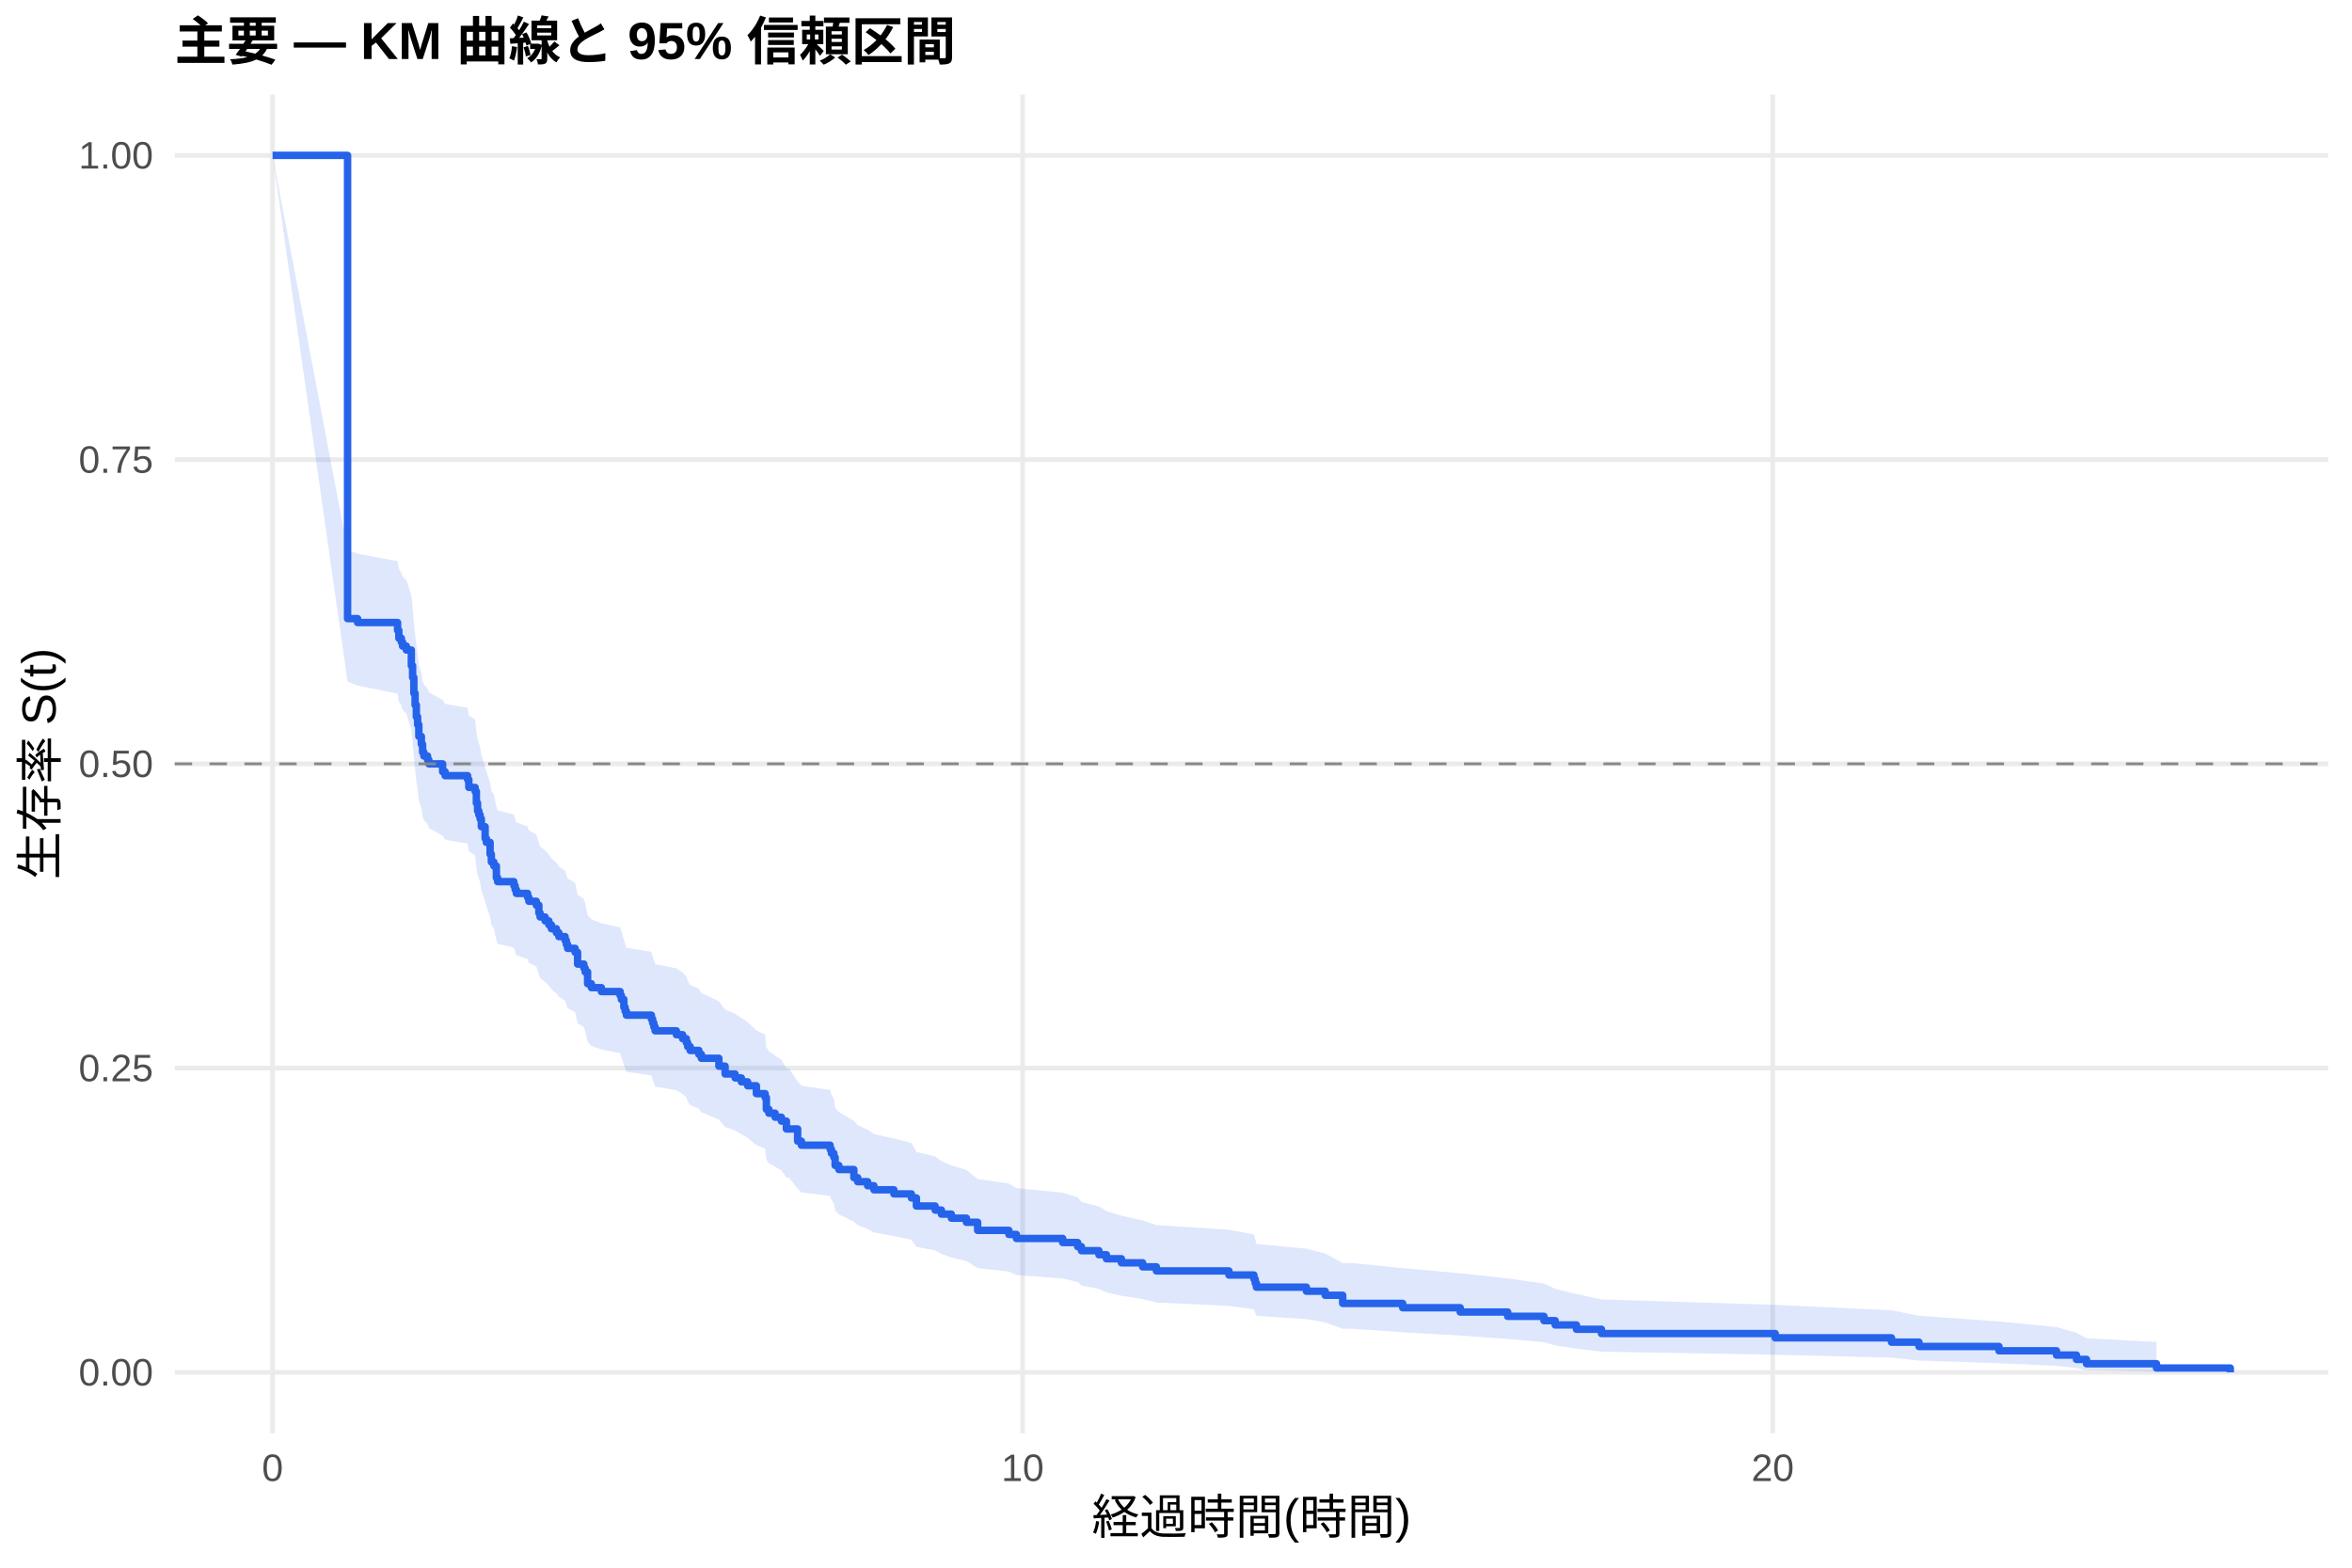
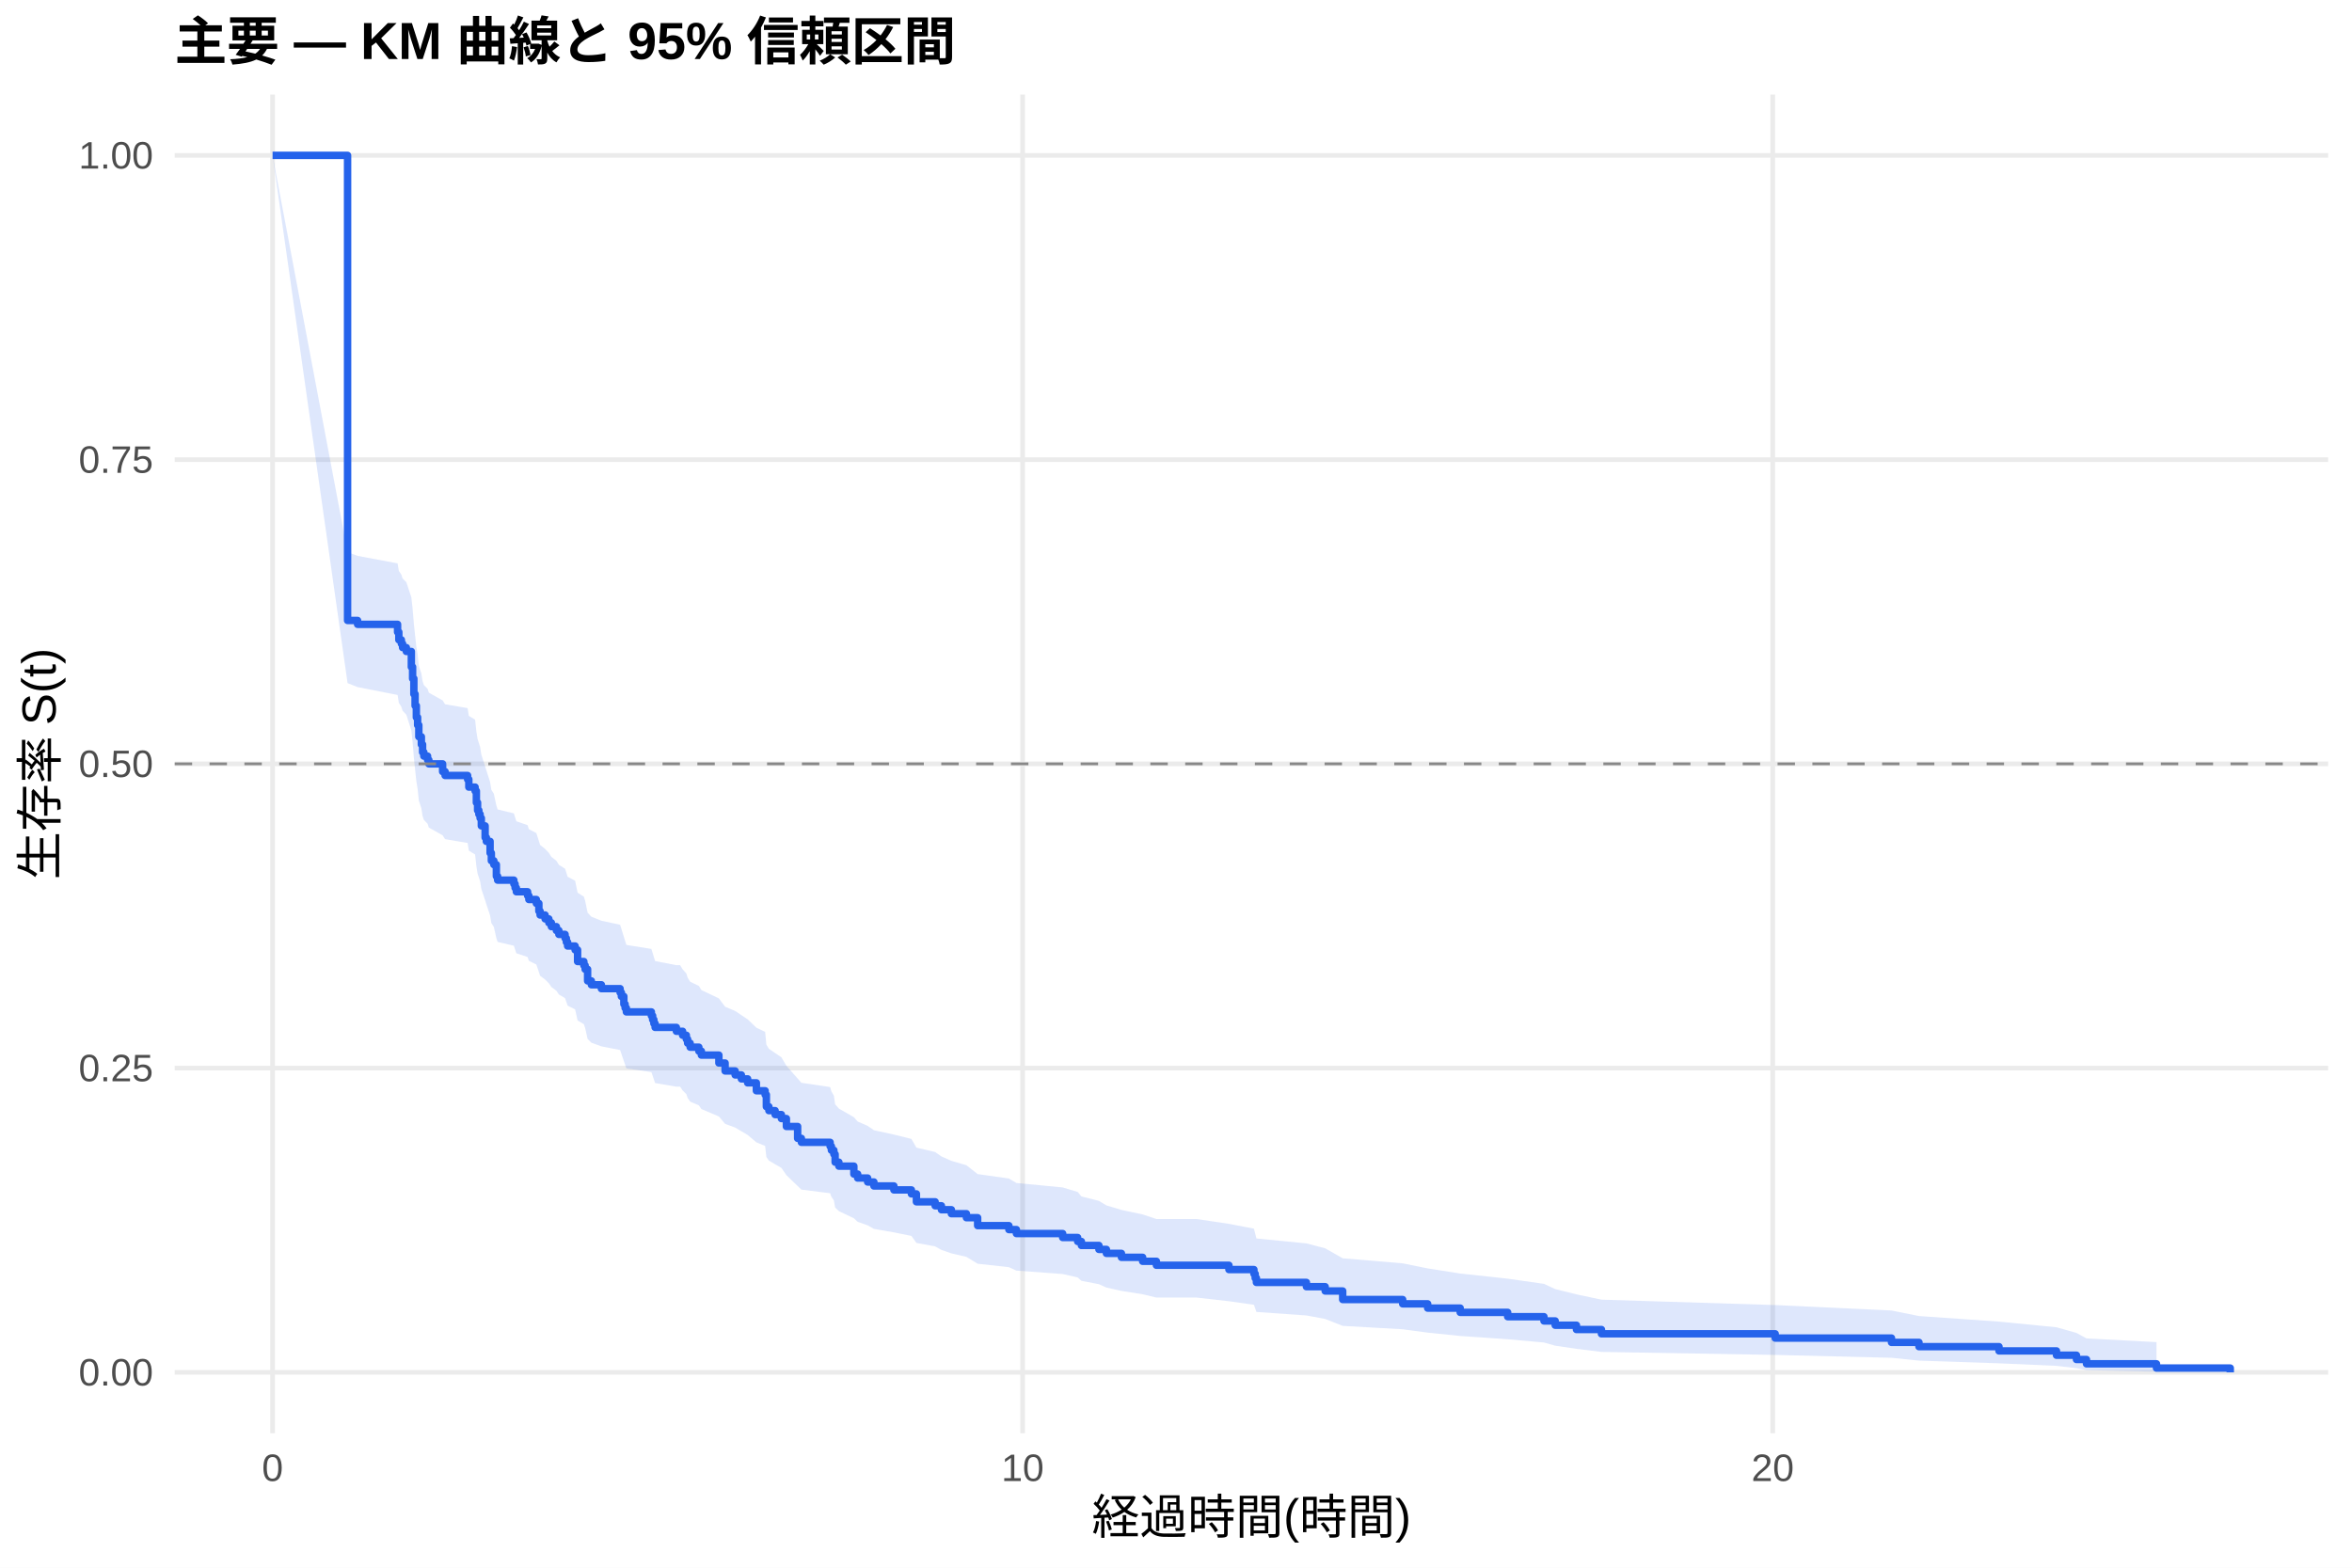
<svg xmlns="http://www.w3.org/2000/svg" width="540.00pt" height="360.00pt" viewBox="0 0 540.00 360.00">
  <g class="svglite">
    <defs>
      <style type="text/css">
    .svglite line, .svglite polyline, .svglite polygon, .svglite path, .svglite rect, .svglite circle {
      fill: none;
      stroke: #000000;
      stroke-linecap: round;
      stroke-linejoin: round;
      stroke-miterlimit: 10.00;
    }
    .svglite text {
      white-space: pre;
    }
    .svglite g.glyphgroup path {
      fill: inherit;
      stroke: none;
    }
  </style>
    </defs>
    <rect width="100%" height="100%" style="stroke: none; fill: #FFFFFF;" />
    <defs>
      <clipPath id="cpMC4wMHw1NDAuMDB8MC4wMHwzNjAuMDA=">
        <rect x="0.00" y="0.00" width="540.00" height="360.00" />
      </clipPath>
    </defs>
    <g clip-path="url(#cpMC4wMHw1NDAuMDB8MC4wMHwzNjAuMDA=)">
      <rect x="0" y="0.00" width="540.00" height="360.00" style="stroke-width: 1.07; stroke: none; fill: #FFFFFF;" />
    </g>
    <defs>
      <clipPath id="cpNDAuMTF8NTM0LjUyfDIxLjcxfDMyOS4xMg==">
        <rect x="40.11" y="21.71" width="494.41" height="307.41" />
      </clipPath>
    </defs>
    <g clip-path="url(#cpNDAuMTF8NTM0LjUyfDIxLjcxfDMyOS4xMg==)">
      <polyline points="40.11,315.14 534.52,315.14 " style="stroke-width: 1.07; stroke: #EBEBEB; stroke-linecap: butt;" />
      <polyline points="40.11,245.28 534.52,245.28 " style="stroke-width: 1.07; stroke: #EBEBEB; stroke-linecap: butt;" />
      <polyline points="40.11,175.41 534.52,175.41 " style="stroke-width: 1.07; stroke: #EBEBEB; stroke-linecap: butt;" />
      <polyline points="40.11,105.55 534.52,105.55 " style="stroke-width: 1.07; stroke: #EBEBEB; stroke-linecap: butt;" />
      <polyline points="40.11,35.68 534.52,35.68 " style="stroke-width: 1.07; stroke: #EBEBEB; stroke-linecap: butt;" />
      <polyline points="62.58,329.12 62.58,21.71 " style="stroke-width: 1.07; stroke: #EBEBEB; stroke-linecap: butt;" />
      <polyline points="234.79,329.12 234.79,21.71 " style="stroke-width: 1.07; stroke: #EBEBEB; stroke-linecap: butt;" />
      <polyline points="407.00,329.12 407.00,21.71 " style="stroke-width: 1.07; stroke: #EBEBEB; stroke-linecap: butt;" />
-       <polygon points="62.58,35.68 79.80,126.27 82.10,127.14 91.28,128.89 91.57,130.64 92.15,131.51 92.43,132.39 93.29,133.26 94.44,136.77 94.73,139.41 95.02,142.94 95.30,145.60 95.59,148.26 95.88,150.04 96.16,152.71 96.74,154.49 97.02,156.28 97.31,157.17 98.17,158.06 98.46,158.96 101.62,160.75 102.19,161.65 107.36,162.55 107.64,164.34 109.08,165.24 109.37,167.95 109.65,169.75 109.94,170.65 110.23,171.56 110.51,173.37 111.38,176.09 111.66,177.00 112.52,179.73 112.81,181.55 113.38,182.46 113.96,185.20 114.25,186.11 117.98,187.03 118.26,187.95 118.55,188.86 121.13,189.78 121.42,190.70 123.14,191.62 123.72,193.46 124.00,194.38 125.15,195.30 126.01,196.22 126.59,197.15 127.74,198.07 128.31,198.99 129.74,199.92 130.03,200.85 130.32,201.77 132.04,202.70 132.61,205.49 134.05,206.42 134.34,207.35 134.91,210.15 135.77,211.08 138.07,212.02 142.37,212.95 142.66,213.89 143.23,215.76 143.52,216.70 143.81,217.64 149.55,218.58 149.84,219.53 150.12,220.47 150.41,221.41 155.29,222.36 156.72,223.30 157.58,224.25 157.87,225.20 158.45,226.14 160.45,227.09 161.03,228.04 165.05,229.94 166.48,231.85 168.78,232.81 170.21,233.76 171.65,234.72 173.66,236.63 175.67,237.59 175.95,240.48 176.53,241.44 177.96,242.41 179.40,243.38 180.55,245.31 181.12,245.31 183.13,248.31 183.99,249.31 190.59,250.31 190.88,251.32 191.45,252.32 191.74,254.34 192.60,255.35 196.04,257.38 196.91,258.40 199.20,259.41 200.64,260.43 205.23,261.46 209.25,262.48 210.40,264.53 214.70,265.56 216.14,266.60 218.43,267.63 221.88,268.67 224.46,270.75 231.63,271.79 233.36,272.84 243.98,273.89 247.42,274.94 248.28,276.00 252.30,277.05 254.02,278.12 257.47,279.18 262.34,280.25 265.50,281.32 282.15,282.40 287.89,283.48 288.18,284.56 288.46,285.65 299.94,286.75 304.25,287.85 308.27,290.06 310.56,290.06 322.04,291.22 335.25,292.39 346.15,293.57 354.48,294.76 357.06,295.96 361.94,297.17 367.68,298.40 407.57,299.64 434.27,300.89 440.58,302.16 458.95,303.45 472.15,304.75 476.74,306.05 479.04,307.31 495.11,308.17 495.11,315.00 479.04,314.64 476.74,314.17 472.15,313.63 458.95,313.05 440.58,312.43 434.27,311.77 407.57,311.10 367.68,310.40 361.94,309.69 357.06,308.96 354.48,308.22 346.15,307.47 335.25,306.70 322.04,305.93 310.56,305.14 308.27,305.14 304.25,303.67 299.94,302.92 288.46,302.17 288.18,301.41 287.89,300.65 282.15,299.88 265.50,299.11 262.34,298.33 257.47,297.55 254.02,296.77 252.30,295.98 248.28,295.19 247.42,294.40 243.98,293.60 233.36,292.80 231.63,292.00 224.46,291.20 221.88,289.58 218.43,288.77 216.14,287.96 214.70,287.14 210.40,286.32 209.25,284.68 205.23,283.85 200.64,283.02 199.20,282.19 196.91,281.36 196.04,280.53 192.60,278.86 191.74,278.02 191.45,276.34 190.88,275.50 190.59,274.65 183.99,273.81 183.13,272.96 181.12,270.41 180.55,270.41 179.40,268.76 177.96,267.93 176.53,267.11 175.95,266.28 175.67,263.79 173.66,262.96 171.65,261.29 170.21,260.46 168.78,259.62 166.48,258.79 165.05,257.11 161.03,255.43 160.45,254.59 158.45,253.74 157.87,252.90 157.58,252.06 156.72,251.21 155.29,250.36 150.41,249.52 150.12,248.67 149.84,247.82 149.55,246.97 143.81,246.12 143.52,245.27 143.23,244.41 142.66,242.71 142.37,241.85 138.07,241.00 135.77,240.14 134.91,239.28 134.34,236.71 134.05,235.84 132.61,234.98 132.04,232.40 130.32,231.53 130.03,230.67 129.74,229.80 128.31,228.93 127.74,228.07 126.59,227.20 126.01,226.33 125.15,225.46 124.00,224.59 123.72,223.72 123.14,221.98 121.42,221.10 121.13,220.23 118.55,219.36 118.26,218.48 117.98,217.61 114.25,216.73 113.96,215.85 113.38,213.22 112.81,212.34 112.52,210.58 111.66,207.93 111.38,207.05 110.51,204.39 110.23,202.62 109.94,201.73 109.65,200.84 109.37,199.06 109.08,196.39 107.64,195.50 107.36,193.71 102.19,192.82 101.62,191.92 98.46,190.13 98.17,189.24 97.31,188.34 97.02,187.44 96.74,185.64 96.16,183.84 95.88,181.14 95.59,179.33 95.30,176.62 95.02,173.89 94.73,170.26 94.44,167.52 93.29,163.87 92.43,162.95 92.15,162.03 91.57,161.12 91.28,159.28 82.10,157.44 79.80,156.52 62.58,35.68 " style="stroke-width: 0.00; stroke: none; stroke-linecap: butt; fill: #2563EB; fill-opacity: 0.15;" />
-       <polyline points="62.58,35.68 79.80,126.27 82.10,127.14 91.28,128.89 91.57,130.64 92.15,131.51 92.43,132.39 93.29,133.26 94.44,136.77 94.73,139.41 95.02,142.94 95.30,145.60 95.59,148.26 95.88,150.04 96.16,152.71 96.74,154.49 97.02,156.28 97.31,157.17 98.17,158.06 98.46,158.96 101.62,160.75 102.19,161.65 107.36,162.55 107.64,164.34 109.08,165.24 109.37,167.95 109.65,169.75 109.94,170.65 110.23,171.56 110.51,173.37 111.38,176.09 111.66,177.00 112.52,179.73 112.81,181.55 113.38,182.46 113.96,185.20 114.25,186.11 117.98,187.03 118.26,187.95 118.55,188.86 121.13,189.78 121.42,190.70 123.14,191.62 123.72,193.46 124.00,194.38 125.15,195.30 126.01,196.22 126.59,197.15 127.74,198.07 128.31,198.99 129.74,199.92 130.03,200.85 130.32,201.77 132.04,202.70 132.61,205.49 134.05,206.42 134.34,207.35 134.91,210.15 135.77,211.08 138.07,212.02 142.37,212.95 142.66,213.89 143.23,215.76 143.52,216.70 143.81,217.64 149.55,218.58 149.84,219.53 150.12,220.47 150.41,221.41 155.29,222.36 156.72,223.30 157.58,224.25 157.87,225.20 158.45,226.14 160.45,227.09 161.03,228.04 165.05,229.94 166.48,231.85 168.78,232.81 170.21,233.76 171.65,234.72 173.66,236.63 175.67,237.59 175.95,240.48 176.53,241.44 177.96,242.41 179.40,243.38 180.55,245.31 181.12,245.31 183.13,248.31 183.99,249.31 190.59,250.31 190.88,251.32 191.45,252.32 191.74,254.34 192.60,255.35 196.04,257.38 196.91,258.40 199.20,259.41 200.64,260.43 205.23,261.46 209.25,262.48 210.40,264.53 214.70,265.56 216.14,266.60 218.43,267.63 221.88,268.67 224.46,270.75 231.63,271.79 233.36,272.84 243.98,273.89 247.42,274.94 248.28,276.00 252.30,277.05 254.02,278.12 257.47,279.18 262.34,280.25 265.50,281.32 282.15,282.40 287.89,283.48 288.18,284.56 288.46,285.65 299.94,286.75 304.25,287.85 308.27,290.06 310.56,290.06 322.04,291.22 335.25,292.39 346.15,293.57 354.48,294.76 357.06,295.96 361.94,297.17 367.68,298.40 407.57,299.64 434.27,300.89 440.58,302.16 458.95,303.45 472.15,304.75 476.74,306.05 479.04,307.31 495.11,308.17 " style="stroke-width: 1.07; stroke: none; stroke-linecap: butt;" />
-       <polyline points="495.11,315.00 479.04,314.64 476.74,314.17 472.15,313.63 458.95,313.05 440.58,312.43 434.27,311.77 407.57,311.10 367.68,310.40 361.94,309.69 357.06,308.96 354.48,308.22 346.15,307.47 335.25,306.70 322.04,305.93 310.56,305.14 308.27,305.14 304.25,303.67 299.94,302.92 288.46,302.17 288.18,301.41 287.89,300.65 282.15,299.88 265.50,299.11 262.34,298.33 257.47,297.55 254.02,296.77 252.30,295.98 248.28,295.19 247.42,294.40 243.98,293.60 233.36,292.80 231.63,292.00 224.46,291.20 221.88,289.58 218.43,288.77 216.14,287.96 214.70,287.14 210.40,286.32 209.25,284.68 205.23,283.85 200.64,283.02 199.20,282.19 196.91,281.36 196.04,280.53 192.60,278.86 191.74,278.02 191.45,276.34 190.88,275.50 190.59,274.65 183.99,273.81 183.13,272.96 181.12,270.41 180.55,270.41 179.40,268.76 177.96,267.93 176.53,267.11 175.95,266.28 175.67,263.79 173.66,262.96 171.65,261.29 170.21,260.46 168.78,259.62 166.48,258.79 165.05,257.11 161.03,255.43 160.45,254.59 158.45,253.74 157.87,252.90 157.58,252.06 156.72,251.21 155.29,250.36 150.41,249.52 150.12,248.67 149.84,247.82 149.55,246.97 143.81,246.12 143.52,245.27 143.23,244.41 142.66,242.71 142.37,241.85 138.07,241.00 135.77,240.14 134.91,239.28 134.34,236.71 134.05,235.84 132.61,234.98 132.04,232.40 130.32,231.53 130.03,230.67 129.74,229.80 128.31,228.93 127.74,228.07 126.59,227.20 126.01,226.33 125.15,225.46 124.00,224.59 123.72,223.72 123.14,221.98 121.42,221.10 121.13,220.23 118.55,219.36 118.26,218.48 117.98,217.61 114.25,216.73 113.96,215.85 113.38,213.22 112.81,212.34 112.52,210.58 111.66,207.93 111.38,207.05 110.51,204.39 110.23,202.62 109.94,201.73 109.65,200.84 109.37,199.06 109.08,196.39 107.64,195.50 107.36,193.71 102.19,192.82 101.62,191.92 98.46,190.13 98.17,189.24 97.31,188.34 97.02,187.44 96.74,185.64 96.16,183.84 95.88,181.14 95.59,179.33 95.30,176.62 95.02,173.89 94.73,170.26 94.44,167.52 93.29,163.87 92.43,162.95 92.15,162.03 91.57,161.12 91.28,159.28 82.10,157.44 79.80,156.52 62.58,35.68 " style="stroke-width: 1.07; stroke: none; stroke-linecap: butt;" />
-       <polyline points="62.58,35.68 79.80,35.68 79.80,142.06 82.10,142.06 82.10,142.96 91.28,142.96 91.28,144.76 91.57,144.76 91.57,146.56 92.15,146.56 92.15,147.47 92.43,147.47 92.43,148.37 93.29,148.37 93.29,149.27 94.44,149.27 94.44,152.87 94.73,152.87 94.73,155.58 95.02,155.58 95.02,159.19 95.30,159.19 95.30,161.89 95.59,161.89 95.59,164.59 95.88,164.59 95.88,166.40 96.16,166.40 96.16,169.10 96.74,169.10 96.74,170.90 97.02,170.90 97.02,172.71 97.31,172.71 97.31,173.61 98.17,173.61 98.17,174.51 98.46,174.51 98.46,175.41 101.62,175.41 101.62,177.22 102.19,177.22 102.19,178.12 107.36,178.12 107.36,179.02 107.64,179.02 107.64,180.82 109.08,180.82 109.08,181.72 109.37,181.72 109.37,184.43 109.65,184.43 109.65,186.23 109.94,186.23 109.94,187.13 110.23,187.13 110.23,188.03 110.51,188.03 110.51,189.84 111.38,189.84 111.38,192.54 111.66,192.54 111.66,193.44 112.52,193.44 112.52,196.15 112.81,196.15 112.81,197.95 113.38,197.95 113.38,198.85 113.96,198.85 113.96,201.56 114.25,201.56 114.25,202.46 117.98,202.46 117.98,203.36 118.26,203.36 118.26,204.26 118.55,204.26 118.55,205.16 121.13,205.16 121.13,206.06 121.42,206.06 121.42,206.96 123.14,206.96 123.14,207.87 123.72,207.87 123.72,209.67 124.00,209.67 124.00,210.57 125.15,210.57 125.15,211.47 126.01,211.47 126.01,212.37 126.59,212.37 126.59,213.27 127.74,213.27 127.74,214.18 128.31,214.18 128.31,215.08 129.74,215.08 129.74,215.98 130.03,215.98 130.03,216.88 130.32,216.88 130.32,217.78 132.04,217.78 132.04,218.68 132.61,218.68 132.61,221.39 134.05,221.39 134.05,222.29 134.34,222.29 134.34,223.19 134.91,223.19 134.91,225.90 135.77,225.90 135.77,226.80 138.07,226.80 138.07,227.70 142.37,227.70 142.37,228.60 142.66,228.60 142.66,229.50 143.23,229.50 143.23,231.30 143.52,231.30 143.52,232.21 143.81,232.21 143.81,233.11 149.55,233.11 149.55,234.01 149.84,234.01 149.84,234.91 150.12,234.91 150.12,235.81 150.41,235.81 150.41,236.71 155.29,236.71 155.29,237.61 156.72,237.61 156.72,238.52 157.58,238.52 157.58,239.42 157.87,239.42 157.87,240.32 158.45,240.32 158.45,241.22 160.45,241.22 160.45,242.12 161.03,242.12 161.03,243.02 165.05,243.02 165.05,244.83 166.48,244.83 166.48,246.63 168.78,246.63 168.78,247.53 170.21,247.53 170.21,248.43 171.65,248.43 171.65,249.33 173.66,249.33 173.66,251.14 175.67,251.14 175.67,252.04 175.95,252.04 175.95,254.74 176.53,254.74 176.53,255.64 177.96,255.64 177.96,256.55 179.40,256.55 179.40,257.45 180.55,257.45 180.55,259.25 181.12,259.25 181.12,259.25 183.13,259.25 183.13,262.05 183.99,262.05 183.99,262.98 190.59,262.98 190.59,263.91 190.88,263.91 190.88,264.84 191.45,264.84 191.45,265.77 191.74,265.77 191.74,267.63 192.60,267.63 192.60,268.57 196.04,268.57 196.04,270.43 196.91,270.43 196.91,271.36 199.20,271.36 199.20,272.29 200.64,272.29 200.64,273.22 205.23,273.22 205.23,274.16 209.25,274.16 209.25,275.09 210.40,275.09 210.40,276.95 214.70,276.95 214.70,277.88 216.14,277.88 216.14,278.81 218.43,278.81 218.43,279.74 221.88,279.74 221.88,280.68 224.46,280.68 224.46,282.54 231.63,282.54 231.63,283.47 233.36,283.47 233.36,284.40 243.98,284.40 243.98,285.33 247.42,285.33 247.42,286.27 248.28,286.27 248.28,287.20 252.30,287.20 252.30,288.13 254.02,288.13 254.02,289.06 257.47,289.06 257.47,289.99 262.34,289.99 262.34,290.92 265.50,290.92 265.50,291.85 282.15,291.85 282.15,292.79 287.89,292.79 287.89,293.72 288.18,293.72 288.18,294.65 288.46,294.65 288.46,295.58 299.94,295.58 299.94,296.51 304.25,296.51 304.25,297.44 308.27,297.44 308.27,299.31 310.56,299.31 310.56,299.31 322.04,299.31 322.04,300.30 335.25,300.30 335.25,301.29 346.15,301.29 346.15,302.28 354.48,302.28 354.48,303.27 357.06,303.27 357.06,304.26 361.94,304.26 361.94,305.25 367.68,305.25 367.68,306.23 407.57,306.23 407.57,307.22 434.27,307.22 434.27,308.21 440.58,308.21 440.58,309.20 458.95,309.20 458.95,310.19 472.15,310.19 472.15,311.18 476.74,311.18 476.74,312.17 479.04,312.17 479.04,313.16 495.11,313.16 495.11,314.15 512.05,314.15 512.05,315.14 " style="stroke-width: 1.71; stroke: #2563EB; stroke-linecap: butt;" />
+       <polygon points="62.58,35.68 79.80,126.79 82.10,127.65 91.28,129.37 91.57,131.10 92.15,131.96 92.43,132.83 93.29,133.69 94.44,137.16 94.73,139.77 95.02,143.26 95.30,145.88 95.59,148.51 95.88,150.26 96.16,152.90 96.74,154.66 97.02,156.42 97.31,157.30 98.17,158.19 98.46,159.07 101.62,160.84 102.19,161.73 107.36,162.61 107.64,164.39 109.08,165.27 109.37,167.94 109.65,169.72 109.94,170.62 110.23,171.51 110.51,173.30 111.38,175.98 111.66,176.88 112.52,179.57 112.81,181.37 113.38,182.27 113.96,184.97 114.25,185.88 117.98,186.78 118.26,187.68 118.55,188.59 121.13,189.49 121.42,190.40 123.14,191.31 123.72,193.12 124.00,194.03 125.15,194.94 126.01,195.85 126.59,196.76 127.74,197.67 128.31,198.59 129.74,199.50 130.03,200.41 130.32,201.33 132.04,202.24 132.61,204.99 134.05,205.91 134.34,206.83 134.91,209.59 135.77,210.51 138.07,211.43 142.37,212.36 142.66,213.28 143.23,215.13 143.52,216.06 143.81,216.99 149.55,217.91 149.84,218.84 150.12,219.77 150.41,220.70 155.29,221.63 156.15,221.63 156.72,222.58 157.58,223.54 157.87,224.49 158.45,225.44 160.45,226.40 161.03,227.35 165.05,229.27 166.48,231.18 168.78,232.15 170.21,233.11 171.65,234.07 173.66,236.00 175.67,236.96 175.95,239.87 176.53,240.84 177.96,241.81 179.40,242.79 180.55,244.74 183.13,247.67 183.99,248.65 190.59,249.63 190.88,250.62 191.45,251.60 191.74,253.58 192.60,254.57 196.04,256.55 196.91,257.54 199.20,258.54 200.64,259.54 205.23,260.54 209.25,261.54 210.40,263.54 214.70,264.55 216.14,265.56 218.43,266.57 221.88,267.58 224.46,269.61 231.63,270.63 233.36,271.66 243.98,272.68 247.42,273.71 248.28,274.74 252.30,275.77 254.02,276.80 257.47,277.84 262.34,278.88 265.50,279.93 274.69,279.93 282.15,281.04 287.89,282.15 288.18,283.27 288.46,284.40 299.94,285.53 304.25,286.66 308.27,288.95 322.04,290.11 327.78,291.27 335.25,292.45 346.15,293.63 354.48,294.82 357.06,296.02 361.94,297.23 367.68,298.45 407.57,299.69 434.27,300.94 440.58,302.21 458.95,303.49 472.15,304.79 476.74,306.09 479.04,307.35 495.11,308.20 495.11,315.00 479.04,314.65 476.74,314.18 472.15,313.65 458.95,313.07 440.58,312.45 434.27,311.80 407.57,311.14 367.68,310.45 361.94,309.74 357.06,309.02 354.48,308.29 346.15,307.54 335.25,306.79 327.78,306.02 322.04,305.25 308.27,304.47 304.25,302.88 299.94,302.08 288.46,301.27 288.18,300.45 287.89,299.63 282.15,298.81 274.69,297.97 265.50,297.97 262.34,297.21 257.47,296.44 254.02,295.67 252.30,294.90 248.28,294.12 247.42,293.35 243.98,292.56 233.36,291.78 231.63,290.99 224.46,290.20 221.88,288.62 218.43,287.82 216.14,287.02 214.70,286.22 210.40,285.42 209.25,283.81 205.23,283.00 200.64,282.20 199.20,281.38 196.91,280.57 196.04,279.76 192.60,278.12 191.74,277.30 191.45,275.66 190.88,274.83 190.59,274.01 183.99,273.18 183.13,272.35 180.55,269.86 179.40,268.19 177.96,267.36 176.53,266.52 175.95,265.68 175.67,263.16 173.66,262.32 171.65,260.63 170.21,259.78 168.78,258.93 166.48,258.08 165.05,256.38 161.03,254.68 160.45,253.83 158.45,252.97 157.87,252.12 157.58,251.26 156.72,250.40 156.15,249.54 155.29,249.54 150.41,248.71 150.12,247.87 149.84,247.03 149.55,246.19 143.81,245.35 143.52,244.51 143.23,243.66 142.66,241.98 142.37,241.13 138.07,240.28 135.77,239.44 134.91,238.59 134.34,236.04 134.05,235.19 132.61,234.34 132.04,231.79 130.32,230.93 130.03,230.08 129.74,229.22 128.31,228.37 127.74,227.51 126.59,226.65 126.01,225.79 125.15,224.93 124.00,224.07 123.72,223.21 123.14,221.49 121.42,220.63 121.13,219.77 118.55,218.90 118.26,218.04 117.98,217.17 114.25,216.31 113.96,215.44 113.38,212.84 112.81,211.97 112.52,210.23 111.66,207.62 111.38,206.74 110.51,204.12 110.23,202.37 109.94,201.49 109.65,200.62 109.37,198.86 109.08,196.22 107.64,195.34 107.36,193.58 102.19,192.70 101.62,191.81 98.46,190.04 98.17,189.16 97.31,188.27 97.02,187.39 96.74,185.61 96.16,183.83 95.88,181.16 95.59,179.38 95.30,176.70 95.02,174.01 94.73,170.42 94.44,167.72 93.29,164.12 92.43,163.21 92.15,162.31 91.57,161.40 91.28,159.59 82.10,157.78 79.80,156.87 62.58,35.68 " style="stroke-width: 0.00; stroke: none; stroke-linecap: butt; fill: #2563EB; fill-opacity: 0.15;" />
+       <polyline points="62.58,35.68 79.80,126.79 82.10,127.65 91.28,129.37 91.57,131.10 92.15,131.96 92.43,132.83 93.29,133.69 94.44,137.16 94.73,139.77 95.02,143.26 95.30,145.88 95.59,148.51 95.88,150.26 96.16,152.90 96.74,154.66 97.02,156.42 97.31,157.30 98.17,158.19 98.46,159.07 101.62,160.84 102.19,161.73 107.36,162.61 107.64,164.39 109.08,165.27 109.37,167.94 109.65,169.72 109.94,170.62 110.23,171.51 110.51,173.30 111.38,175.98 111.66,176.88 112.52,179.57 112.81,181.37 113.38,182.27 113.96,184.97 114.25,185.88 117.98,186.78 118.26,187.68 118.55,188.59 121.13,189.49 121.42,190.40 123.14,191.31 123.72,193.12 124.00,194.03 125.15,194.94 126.01,195.85 126.59,196.76 127.74,197.67 128.31,198.59 129.74,199.50 130.03,200.41 130.32,201.33 132.04,202.24 132.61,204.99 134.05,205.91 134.34,206.83 134.91,209.59 135.77,210.51 138.07,211.43 142.37,212.36 142.66,213.28 143.23,215.13 143.52,216.06 143.81,216.99 149.55,217.91 149.84,218.84 150.12,219.77 150.41,220.70 155.29,221.63 156.15,221.63 156.72,222.58 157.58,223.54 157.87,224.49 158.45,225.44 160.45,226.40 161.03,227.35 165.05,229.27 166.48,231.18 168.78,232.15 170.21,233.11 171.65,234.07 173.66,236.00 175.67,236.96 175.95,239.87 176.53,240.84 177.96,241.81 179.40,242.79 180.55,244.74 183.13,247.67 183.99,248.65 190.59,249.63 190.88,250.62 191.45,251.60 191.74,253.58 192.60,254.57 196.04,256.55 196.91,257.54 199.20,258.54 200.64,259.54 205.23,260.54 209.25,261.54 210.40,263.54 214.70,264.55 216.14,265.56 218.43,266.57 221.88,267.58 224.46,269.61 231.63,270.63 233.36,271.66 243.98,272.68 247.42,273.71 248.28,274.74 252.30,275.77 254.02,276.80 257.47,277.84 262.34,278.88 265.50,279.93 274.69,279.93 282.15,281.04 287.89,282.15 288.18,283.27 288.46,284.40 299.94,285.53 304.25,286.66 308.27,288.95 322.04,290.11 327.78,291.27 335.25,292.45 346.15,293.63 354.48,294.82 357.06,296.02 361.94,297.23 367.68,298.45 407.57,299.69 434.27,300.94 440.58,302.21 458.95,303.49 472.15,304.79 476.74,306.09 479.04,307.35 495.11,308.20 " style="stroke-width: 1.07; stroke: none; stroke-linecap: butt;" />
+       <polyline points="495.11,315.00 479.04,314.65 476.74,314.18 472.15,313.65 458.95,313.07 440.58,312.45 434.27,311.80 407.57,311.14 367.68,310.45 361.94,309.74 357.06,309.02 354.48,308.29 346.15,307.54 335.25,306.79 327.78,306.02 322.04,305.25 308.27,304.47 304.25,302.88 299.94,302.08 288.46,301.27 288.18,300.45 287.89,299.63 282.15,298.81 274.69,297.97 265.50,297.97 262.34,297.21 257.47,296.44 254.02,295.67 252.30,294.90 248.28,294.12 247.42,293.35 243.98,292.56 233.36,291.78 231.63,290.99 224.46,290.20 221.88,288.62 218.43,287.82 216.14,287.02 214.70,286.22 210.40,285.42 209.25,283.81 205.23,283.00 200.64,282.20 199.20,281.38 196.91,280.57 196.04,279.76 192.60,278.12 191.74,277.30 191.45,275.66 190.88,274.83 190.59,274.01 183.99,273.18 183.13,272.35 180.55,269.86 179.40,268.19 177.96,267.36 176.53,266.52 175.95,265.68 175.67,263.16 173.66,262.32 171.65,260.63 170.21,259.78 168.78,258.93 166.48,258.08 165.05,256.38 161.03,254.68 160.45,253.83 158.45,252.97 157.87,252.12 157.58,251.26 156.72,250.40 156.15,249.54 155.29,249.54 150.41,248.71 150.12,247.87 149.84,247.03 149.55,246.19 143.81,245.35 143.52,244.51 143.23,243.66 142.66,241.98 142.37,241.13 138.07,240.28 135.77,239.44 134.91,238.59 134.34,236.04 134.05,235.19 132.61,234.34 132.04,231.79 130.32,230.93 130.03,230.08 129.74,229.22 128.31,228.37 127.74,227.51 126.59,226.65 126.01,225.79 125.15,224.93 124.00,224.07 123.72,223.21 123.14,221.49 121.42,220.63 121.13,219.77 118.55,218.90 118.26,218.04 117.98,217.17 114.25,216.31 113.96,215.44 113.38,212.84 112.81,211.97 112.52,210.23 111.66,207.62 111.38,206.74 110.51,204.12 110.23,202.37 109.94,201.49 109.65,200.62 109.37,198.86 109.08,196.22 107.64,195.34 107.36,193.58 102.19,192.70 101.62,191.81 98.46,190.04 98.17,189.16 97.31,188.27 97.02,187.39 96.74,185.61 96.16,183.83 95.88,181.16 95.59,179.38 95.30,176.70 95.02,174.01 94.73,170.42 94.44,167.72 93.29,164.12 92.43,163.21 92.15,162.31 91.57,161.40 91.28,159.59 82.10,157.78 79.80,156.87 62.58,35.68 " style="stroke-width: 1.07; stroke: none; stroke-linecap: butt;" />
+       <polyline points="62.58,35.68 79.80,35.68 79.80,142.48 82.10,142.48 82.10,143.37 91.28,143.37 91.28,145.15 91.57,145.15 91.57,146.93 92.15,146.93 92.15,147.82 92.43,147.82 92.43,148.71 93.29,148.71 93.29,149.60 94.44,149.60 94.44,153.16 94.73,153.16 94.73,155.83 95.02,155.83 95.02,159.39 95.30,159.39 95.30,162.06 95.59,162.06 95.59,164.73 95.88,164.73 95.88,166.51 96.16,166.51 96.16,169.18 96.74,169.18 96.74,170.96 97.02,170.96 97.02,172.74 97.31,172.74 97.31,173.63 98.17,173.63 98.17,174.52 98.46,174.52 98.46,175.41 101.62,175.41 101.62,177.19 102.19,177.19 102.19,178.08 107.36,178.08 107.36,178.97 107.64,178.97 107.64,180.75 109.08,180.75 109.08,181.64 109.37,181.64 109.37,184.31 109.65,184.31 109.65,186.09 109.94,186.09 109.94,186.98 110.23,186.98 110.23,187.87 110.51,187.87 110.51,189.65 111.38,189.65 111.38,192.32 111.66,192.32 111.66,193.21 112.52,193.21 112.52,195.88 112.81,195.88 112.81,197.66 113.38,197.66 113.38,198.55 113.96,198.55 113.96,201.22 114.25,201.22 114.25,202.11 117.98,202.11 117.98,203.00 118.26,203.00 118.26,203.89 118.55,203.89 118.55,204.78 121.13,204.78 121.13,205.67 121.42,205.67 121.42,206.56 123.14,206.56 123.14,207.45 123.72,207.45 123.72,209.23 124.00,209.23 124.00,210.12 125.15,210.12 125.15,211.01 126.01,211.01 126.01,211.90 126.59,211.90 126.59,212.79 127.74,212.79 127.74,213.68 128.31,213.68 128.31,214.57 129.74,214.57 129.74,215.46 130.03,215.46 130.03,216.35 130.32,216.35 130.32,217.24 132.04,217.24 132.04,218.13 132.61,218.13 132.61,220.80 134.05,220.80 134.05,221.69 134.34,221.69 134.34,222.58 134.91,222.58 134.91,225.25 135.77,225.25 135.77,226.14 138.07,226.14 138.07,227.03 142.37,227.03 142.37,227.92 142.66,227.92 142.66,228.81 143.23,228.81 143.23,230.59 143.52,230.59 143.52,231.48 143.81,231.48 143.81,232.37 149.55,232.37 149.55,233.26 149.84,233.26 149.84,234.15 150.12,234.15 150.12,235.04 150.41,235.04 150.41,235.93 155.29,235.93 155.29,236.82 156.15,236.82 156.15,236.82 156.72,236.82 156.72,237.73 157.58,237.73 157.58,238.64 157.87,238.64 157.87,239.55 158.45,239.55 158.45,240.47 160.45,240.47 160.45,241.38 161.03,241.38 161.03,242.29 165.05,242.29 165.05,244.11 166.48,244.11 166.48,245.93 168.78,245.93 168.78,246.84 170.21,246.84 170.21,247.75 171.65,247.75 171.65,248.66 173.66,248.66 173.66,250.48 175.67,250.48 175.67,251.39 175.95,251.39 175.95,254.13 176.53,254.13 176.53,255.04 177.96,255.04 177.96,255.95 179.40,255.95 179.40,256.86 180.55,256.86 180.55,258.68 183.13,258.68 183.13,261.41 183.99,261.41 183.99,262.32 190.59,262.32 190.59,263.23 190.88,263.23 190.88,264.14 191.45,264.14 191.45,265.05 191.74,265.05 191.74,266.88 192.60,266.88 192.60,267.79 196.04,267.79 196.04,269.61 196.91,269.61 196.91,270.52 199.20,270.52 199.20,271.43 200.64,271.43 200.64,272.34 205.23,272.34 205.23,273.25 209.25,273.25 209.25,274.16 210.40,274.16 210.40,275.98 214.70,275.98 214.70,276.89 216.14,276.89 216.14,277.80 218.43,277.80 218.43,278.71 221.88,278.71 221.88,279.63 224.46,279.63 224.46,281.45 231.63,281.45 231.63,282.36 233.36,282.36 233.36,283.27 243.98,283.27 243.98,284.18 247.42,284.18 247.42,285.09 248.28,285.09 248.28,286.00 252.30,286.00 252.30,286.91 254.02,286.91 254.02,287.82 257.47,287.82 257.47,288.73 262.34,288.73 262.34,289.64 265.50,289.64 265.50,290.55 274.69,290.55 274.69,290.55 282.15,290.55 282.15,291.54 287.89,291.54 287.89,292.52 288.18,292.52 288.18,293.50 288.46,293.50 288.46,294.49 299.94,294.49 299.94,295.47 304.25,295.47 304.25,296.46 308.27,296.46 308.27,298.42 322.04,298.42 322.04,299.41 327.78,299.41 327.78,300.39 335.25,300.39 335.25,301.37 346.15,301.37 346.15,302.36 354.48,302.36 354.48,303.34 357.06,303.34 357.06,304.32 361.94,304.32 361.94,305.31 367.68,305.31 367.68,306.29 407.57,306.29 407.57,307.27 434.27,307.27 434.27,308.26 440.58,308.26 440.58,309.24 458.95,309.24 458.95,310.22 472.15,310.22 472.15,311.21 476.74,311.21 476.74,312.19 479.04,312.19 479.04,313.18 495.11,313.18 495.11,314.16 512.05,314.16 512.05,315.14 " style="stroke-width: 1.71; stroke: #2563EB; stroke-linecap: butt;" />
      <line x1="40.11" y1="175.41" x2="534.52" y2="175.41" style="stroke-width: 0.64; stroke: #888888; stroke-dasharray: 4.00,4.00; stroke-linecap: butt;" />
    </g>
    <g clip-path="url(#cpMC4wMHw1NDAuMDB8MC4wMHwzNjAuMDA=)">
      <text x="35.18" y="318.17" text-anchor="end" style="font-size: 8.80px;fill: #4D4D4D; font-family: &quot;Liberation Sans&quot;;" textLength="17.11px" lengthAdjust="spacingAndGlyphs">0.00</text>
      <text x="35.18" y="248.30" text-anchor="end" style="font-size: 8.80px;fill: #4D4D4D; font-family: &quot;Liberation Sans&quot;;" textLength="17.11px" lengthAdjust="spacingAndGlyphs">0.25</text>
      <text x="35.18" y="178.44" text-anchor="end" style="font-size: 8.80px;fill: #4D4D4D; font-family: &quot;Liberation Sans&quot;;" textLength="17.11px" lengthAdjust="spacingAndGlyphs">0.50</text>
      <text x="35.18" y="108.57" text-anchor="end" style="font-size: 8.80px;fill: #4D4D4D; font-family: &quot;Liberation Sans&quot;;" textLength="17.11px" lengthAdjust="spacingAndGlyphs">0.75</text>
      <text x="35.18" y="38.71" text-anchor="end" style="font-size: 8.80px;fill: #4D4D4D; font-family: &quot;Liberation Sans&quot;;" textLength="17.11px" lengthAdjust="spacingAndGlyphs">1.00</text>
      <text x="62.58" y="340.10" text-anchor="middle" style="font-size: 8.80px;fill: #4D4D4D; font-family: &quot;Liberation Sans&quot;;" textLength="4.89px" lengthAdjust="spacingAndGlyphs">0</text>
      <text x="234.79" y="340.10" text-anchor="middle" style="font-size: 8.80px;fill: #4D4D4D; font-family: &quot;Liberation Sans&quot;;" textLength="9.78px" lengthAdjust="spacingAndGlyphs">10</text>
      <text x="407.00" y="340.10" text-anchor="middle" style="font-size: 8.80px;fill: #4D4D4D; font-family: &quot;Liberation Sans&quot;;" textLength="9.78px" lengthAdjust="spacingAndGlyphs">20</text>
      <text x="287.32" y="352.24" text-anchor="middle" style="font-size: 11.00px; font-family: &quot;Liberation Sans&quot;;" textLength="73.31px" lengthAdjust="spacingAndGlyphs">経過時間(時間)</text>
      <text transform="translate(13.05,175.41) rotate(-90)" text-anchor="middle" style="font-size: 11.00px; font-family: &quot;Liberation Sans&quot;;" textLength="53.78px" lengthAdjust="spacingAndGlyphs">生存率 S(t)</text>
      <text x="40.11" y="13.74" style="font-size: 12.00px; font-weight: bold; font-family: &quot;Liberation Sans&quot;;" textLength="179.33px" lengthAdjust="spacingAndGlyphs">主要 — KM 曲線と 95% 信頼区間</text>
    </g>
  </g>
</svg>
